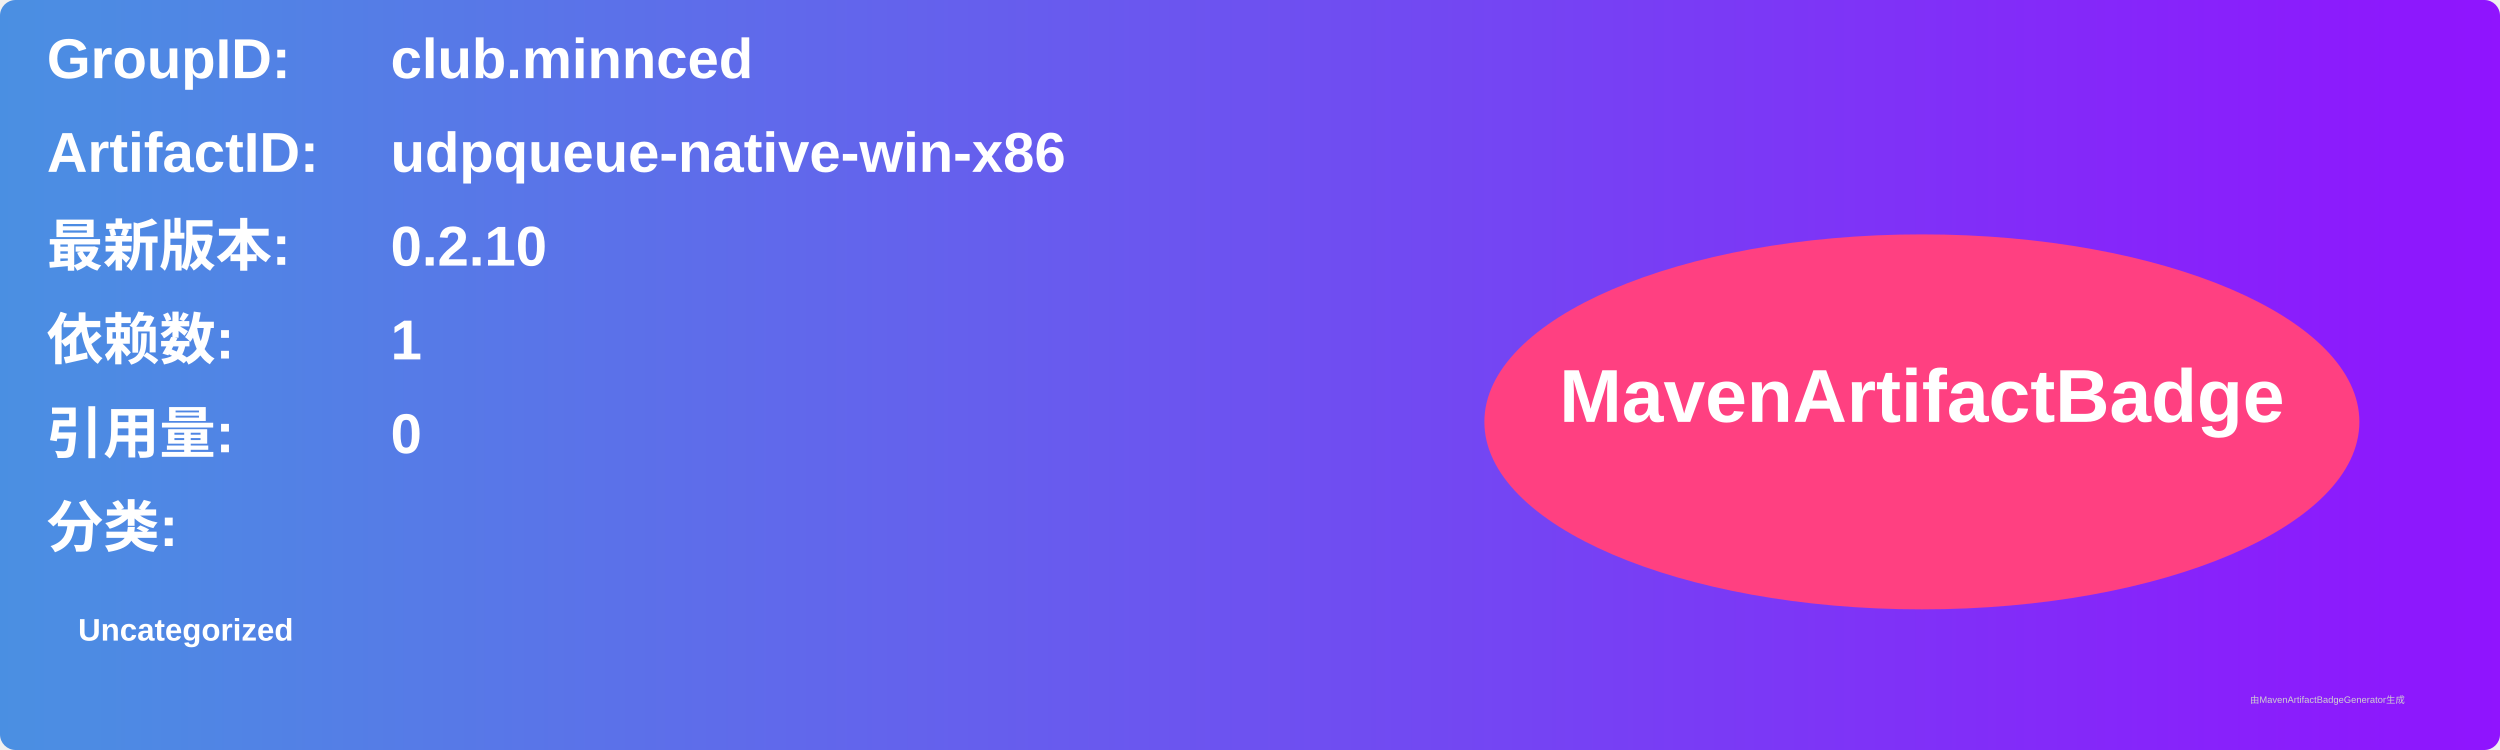
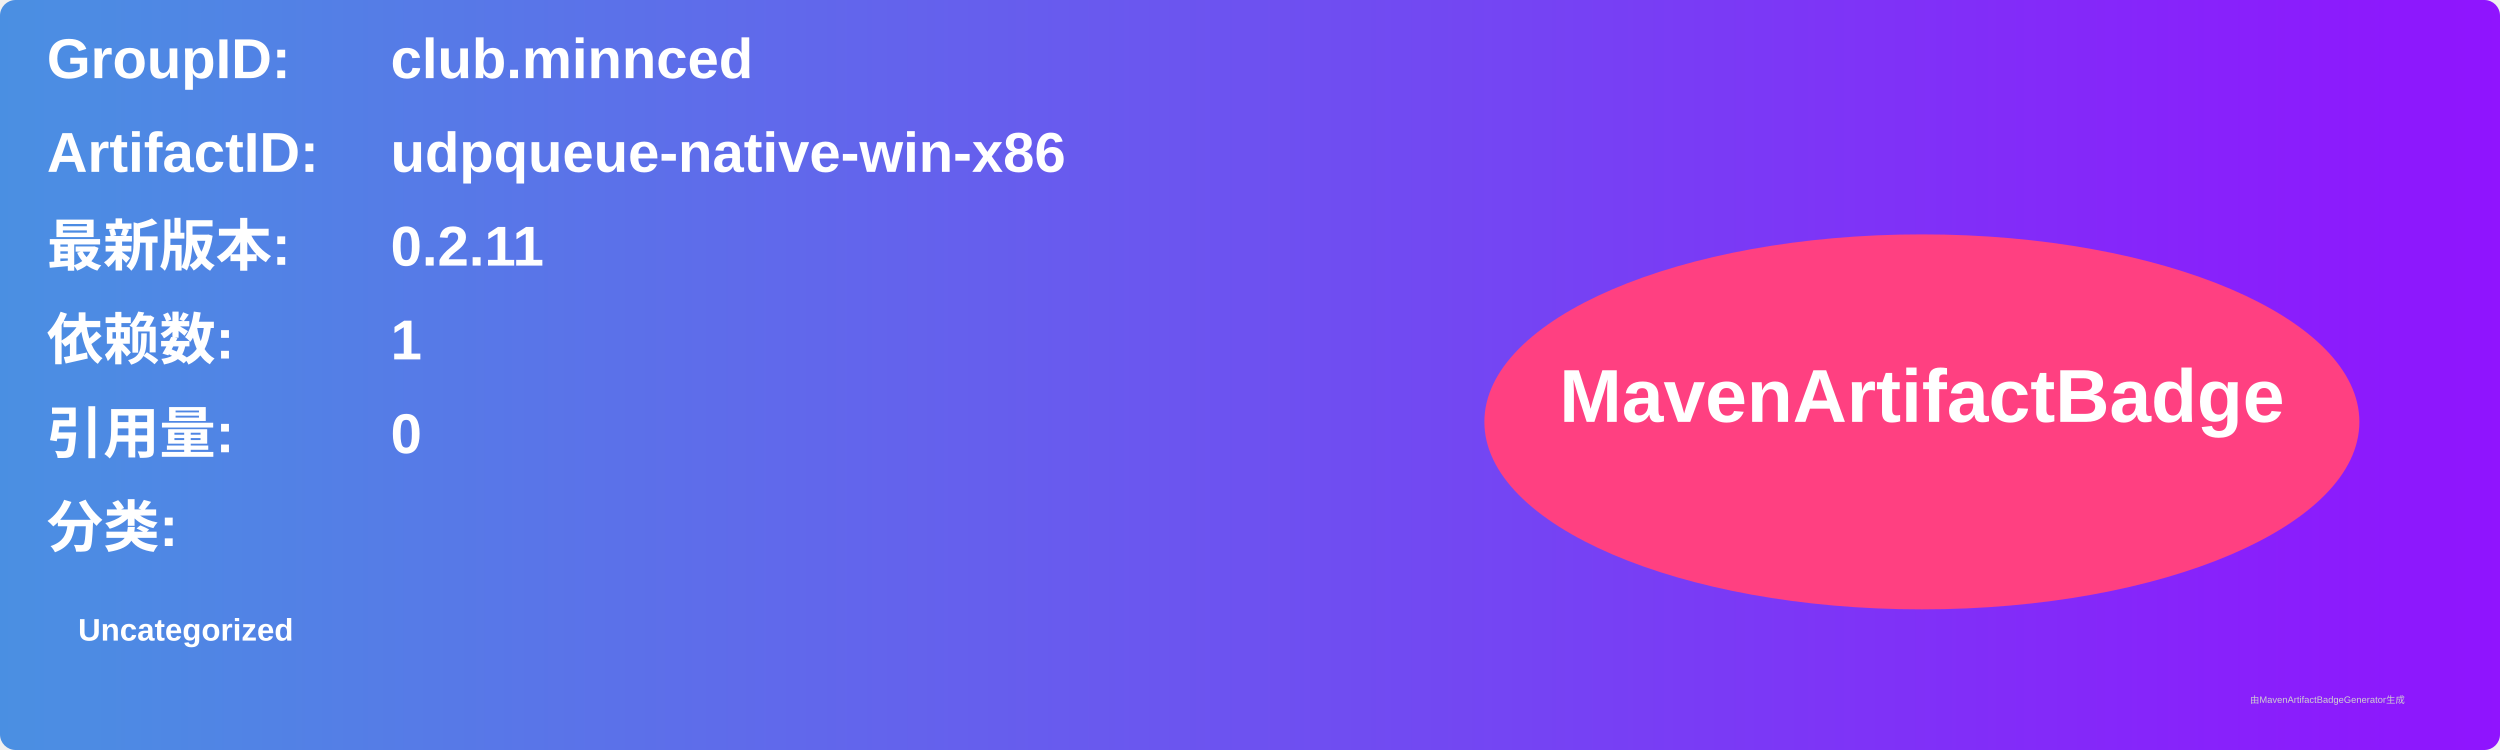
<svg xmlns="http://www.w3.org/2000/svg" width="800" height="240" viewBox="0 0 800 240">
  <linearGradient id="grad" x1="0%" y1="0%" x2="100%" y2="0%">
    <stop offset="0%" stop-color="#4a90e2" />
    <stop offset="100%" stop-color="#9013fe" />
  </linearGradient>
  <rect width="100%" height="100%" rx="5" ry="5" fill="url(#grad)" />
  <g transform="translate(15, 15)">
    <text x="0" y="10" font-family="Arial" font-size="18" fill="white" font-weight="bold" width="260">GroupID:</text>
    <text x="110" y="10" font-family="Arial" font-size="18" fill="white" font-weight="bold" width="460">club.minnced</text>
    <text x="0" y="40" font-family="Arial" font-size="18" fill="white" font-weight="bold" width="260">ArtifactID:</text>
    <text x="110" y="40" font-family="Arial" font-size="18" fill="white" font-weight="bold" width="460">udpqueue-native-win-x86</text>
    <text x="0" y="70" font-family="Arial" font-size="18" fill="white" font-weight="bold">最新版本:</text>
    <text x="110" y="70" font-family="Arial" font-size="18" fill="white" font-weight="bold">
-       <tspan font-weight="bold">0.2.10</tspan>
+       <tspan font-weight="bold">0.2.11</tspan>
    </text>
    <text x="0" y="100" font-family="Arial" font-size="18" fill="white" font-weight="bold">依赖数: </text>
    <text x="110" y="100" font-family="Arial" font-size="18" fill="white">
      <tspan font-weight="bold">1</tspan>
    </text>
    <text x="0" y="130" font-family="Arial" font-size="18" fill="white" font-weight="bold">引用量: </text>
    <text x="110" y="130" font-family="Arial" font-size="18" fill="white">
      <tspan font-weight="bold">0</tspan>
    </text>
    <text x="0" y="160" font-family="Arial" font-size="18" fill="white" font-weight="bold">分类:</text>
    <text x="10" y="190" font-family="Arial" font-size="10" fill="white">
      <tspan font-weight="bold">Uncategorized</tspan>
    </text>
    <ellipse cx="600" cy="120" rx="140" ry="60" fill="#ff4081" />
    <text x="600" y="120" text-anchor="middle" font-family="Arial" font-size="24" fill="white" font-weight="bold">MavenArtifactBadge</text>
  </g>
  <text x="720" y="225" font-family="Arial" font-size="3" fill="#d0d0d0">由MavenArtifactBadgeGenerator生成</text>
</svg>
